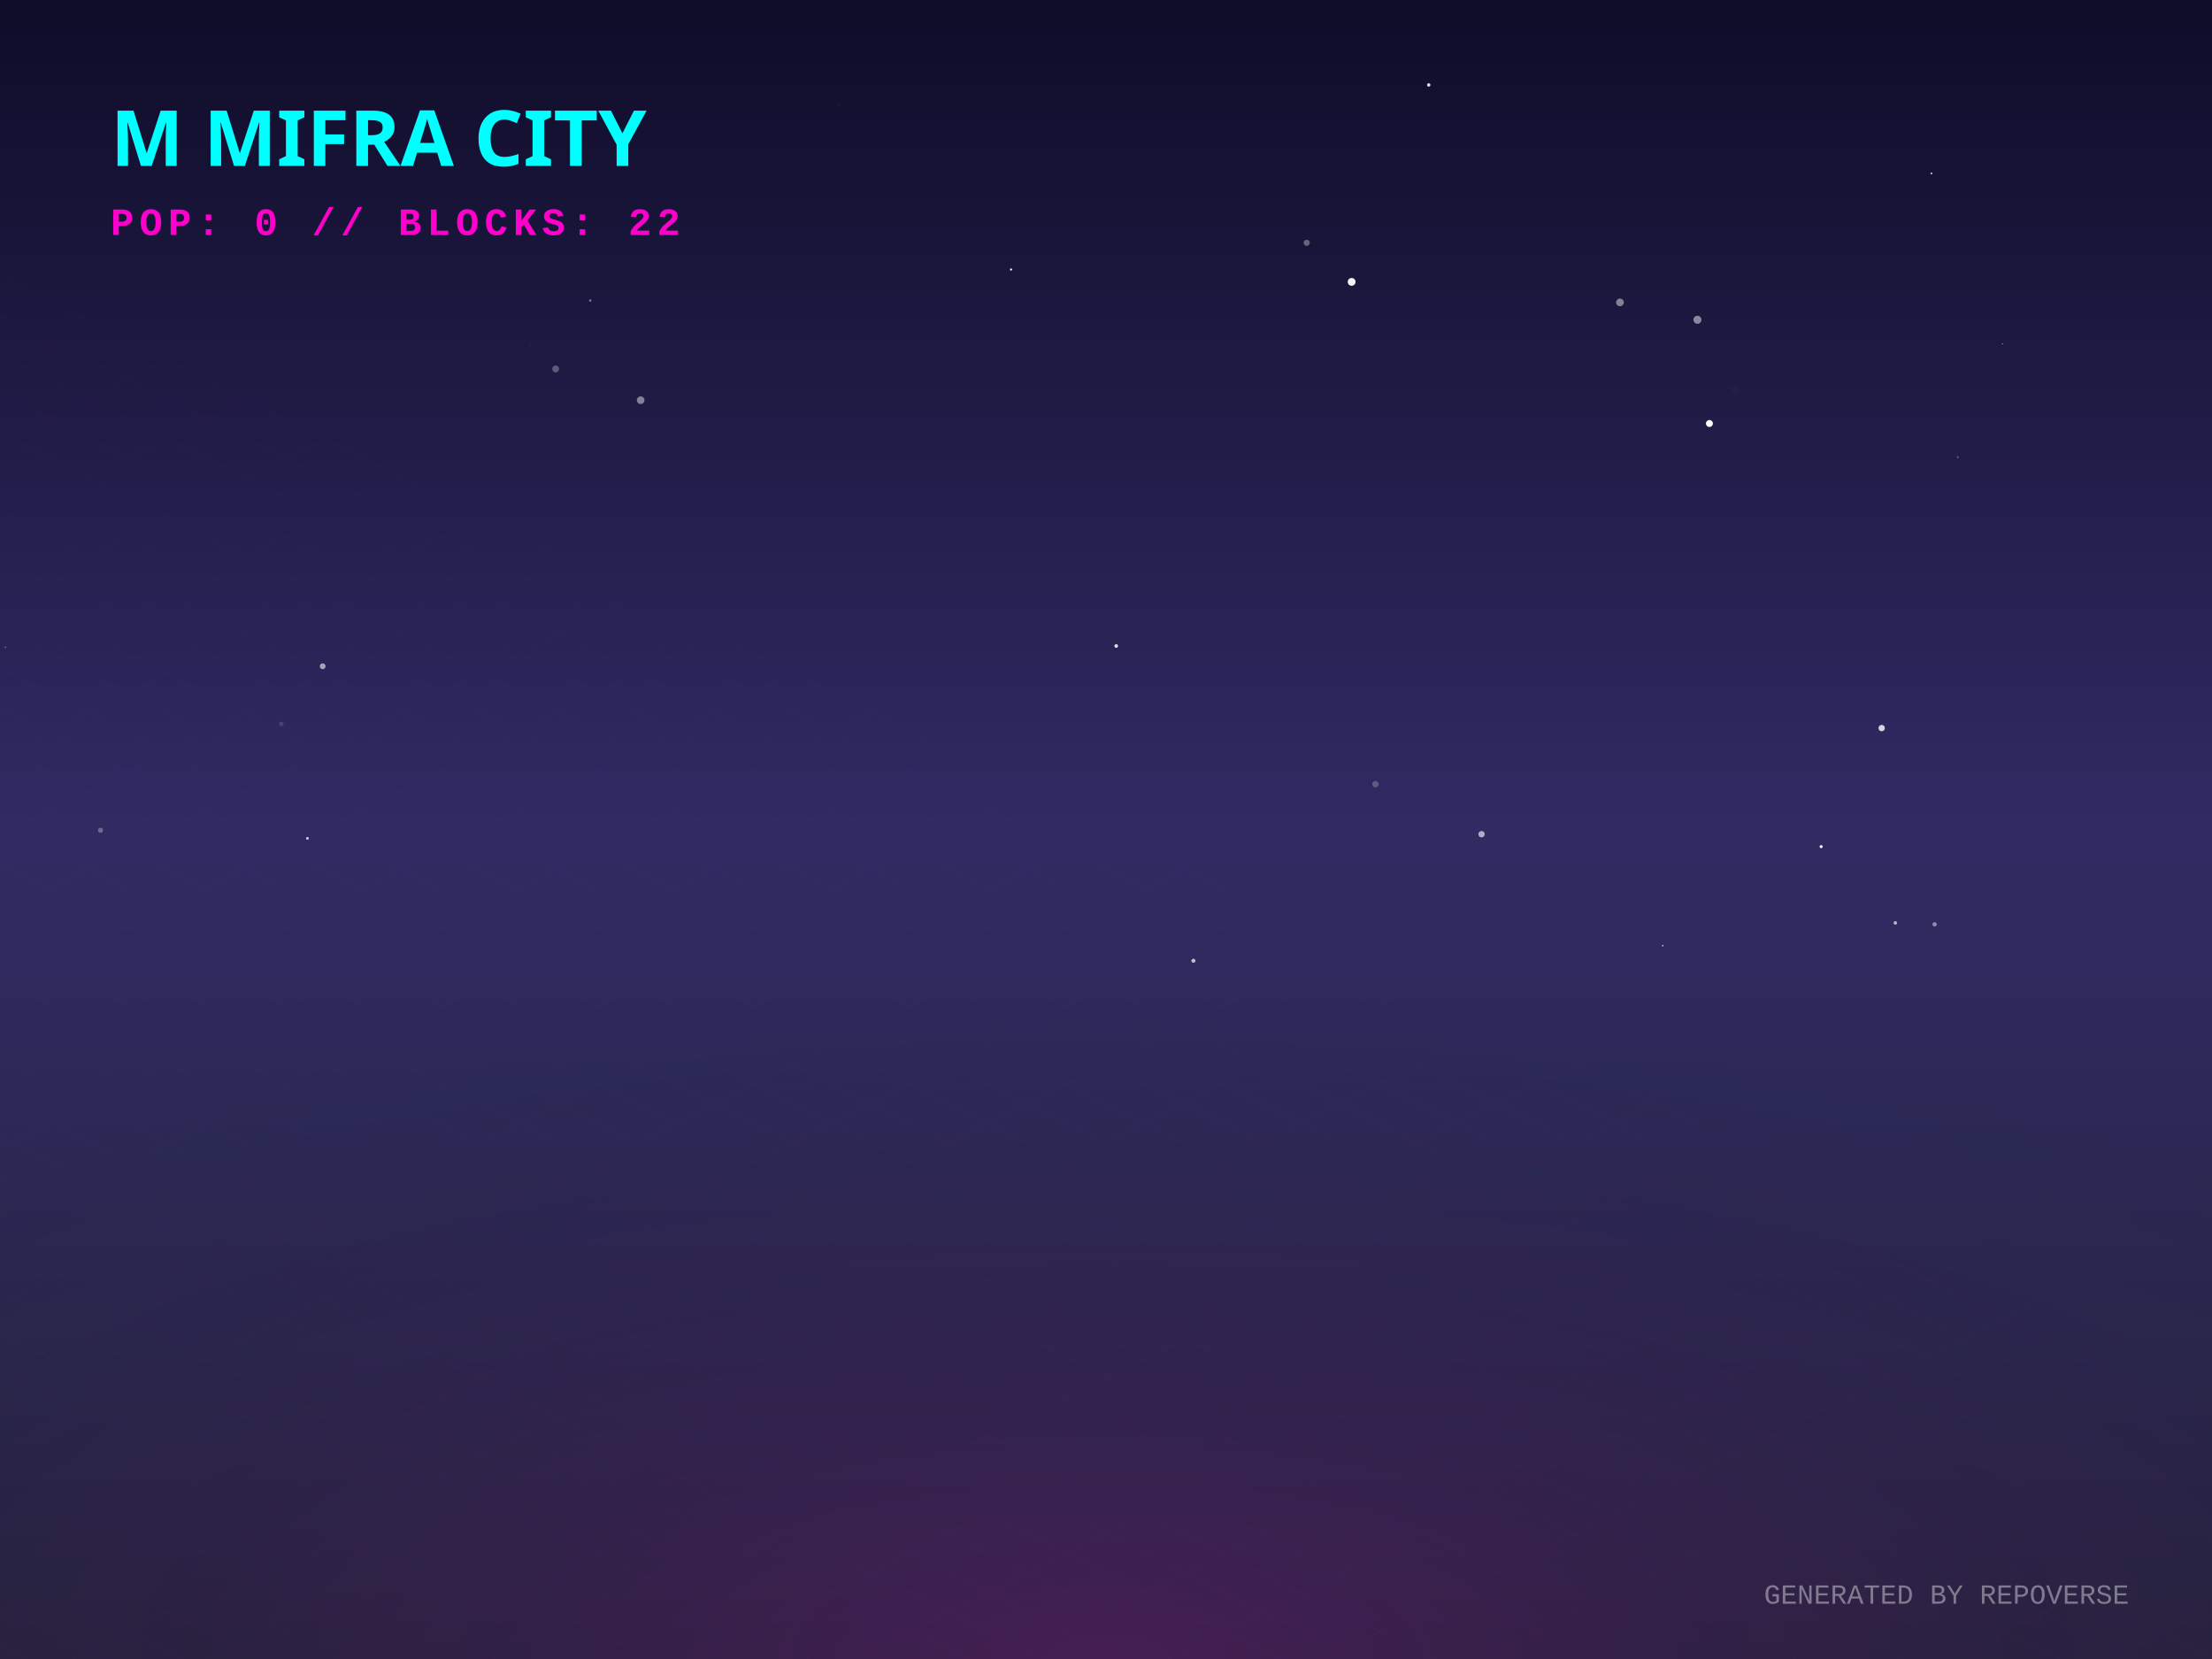
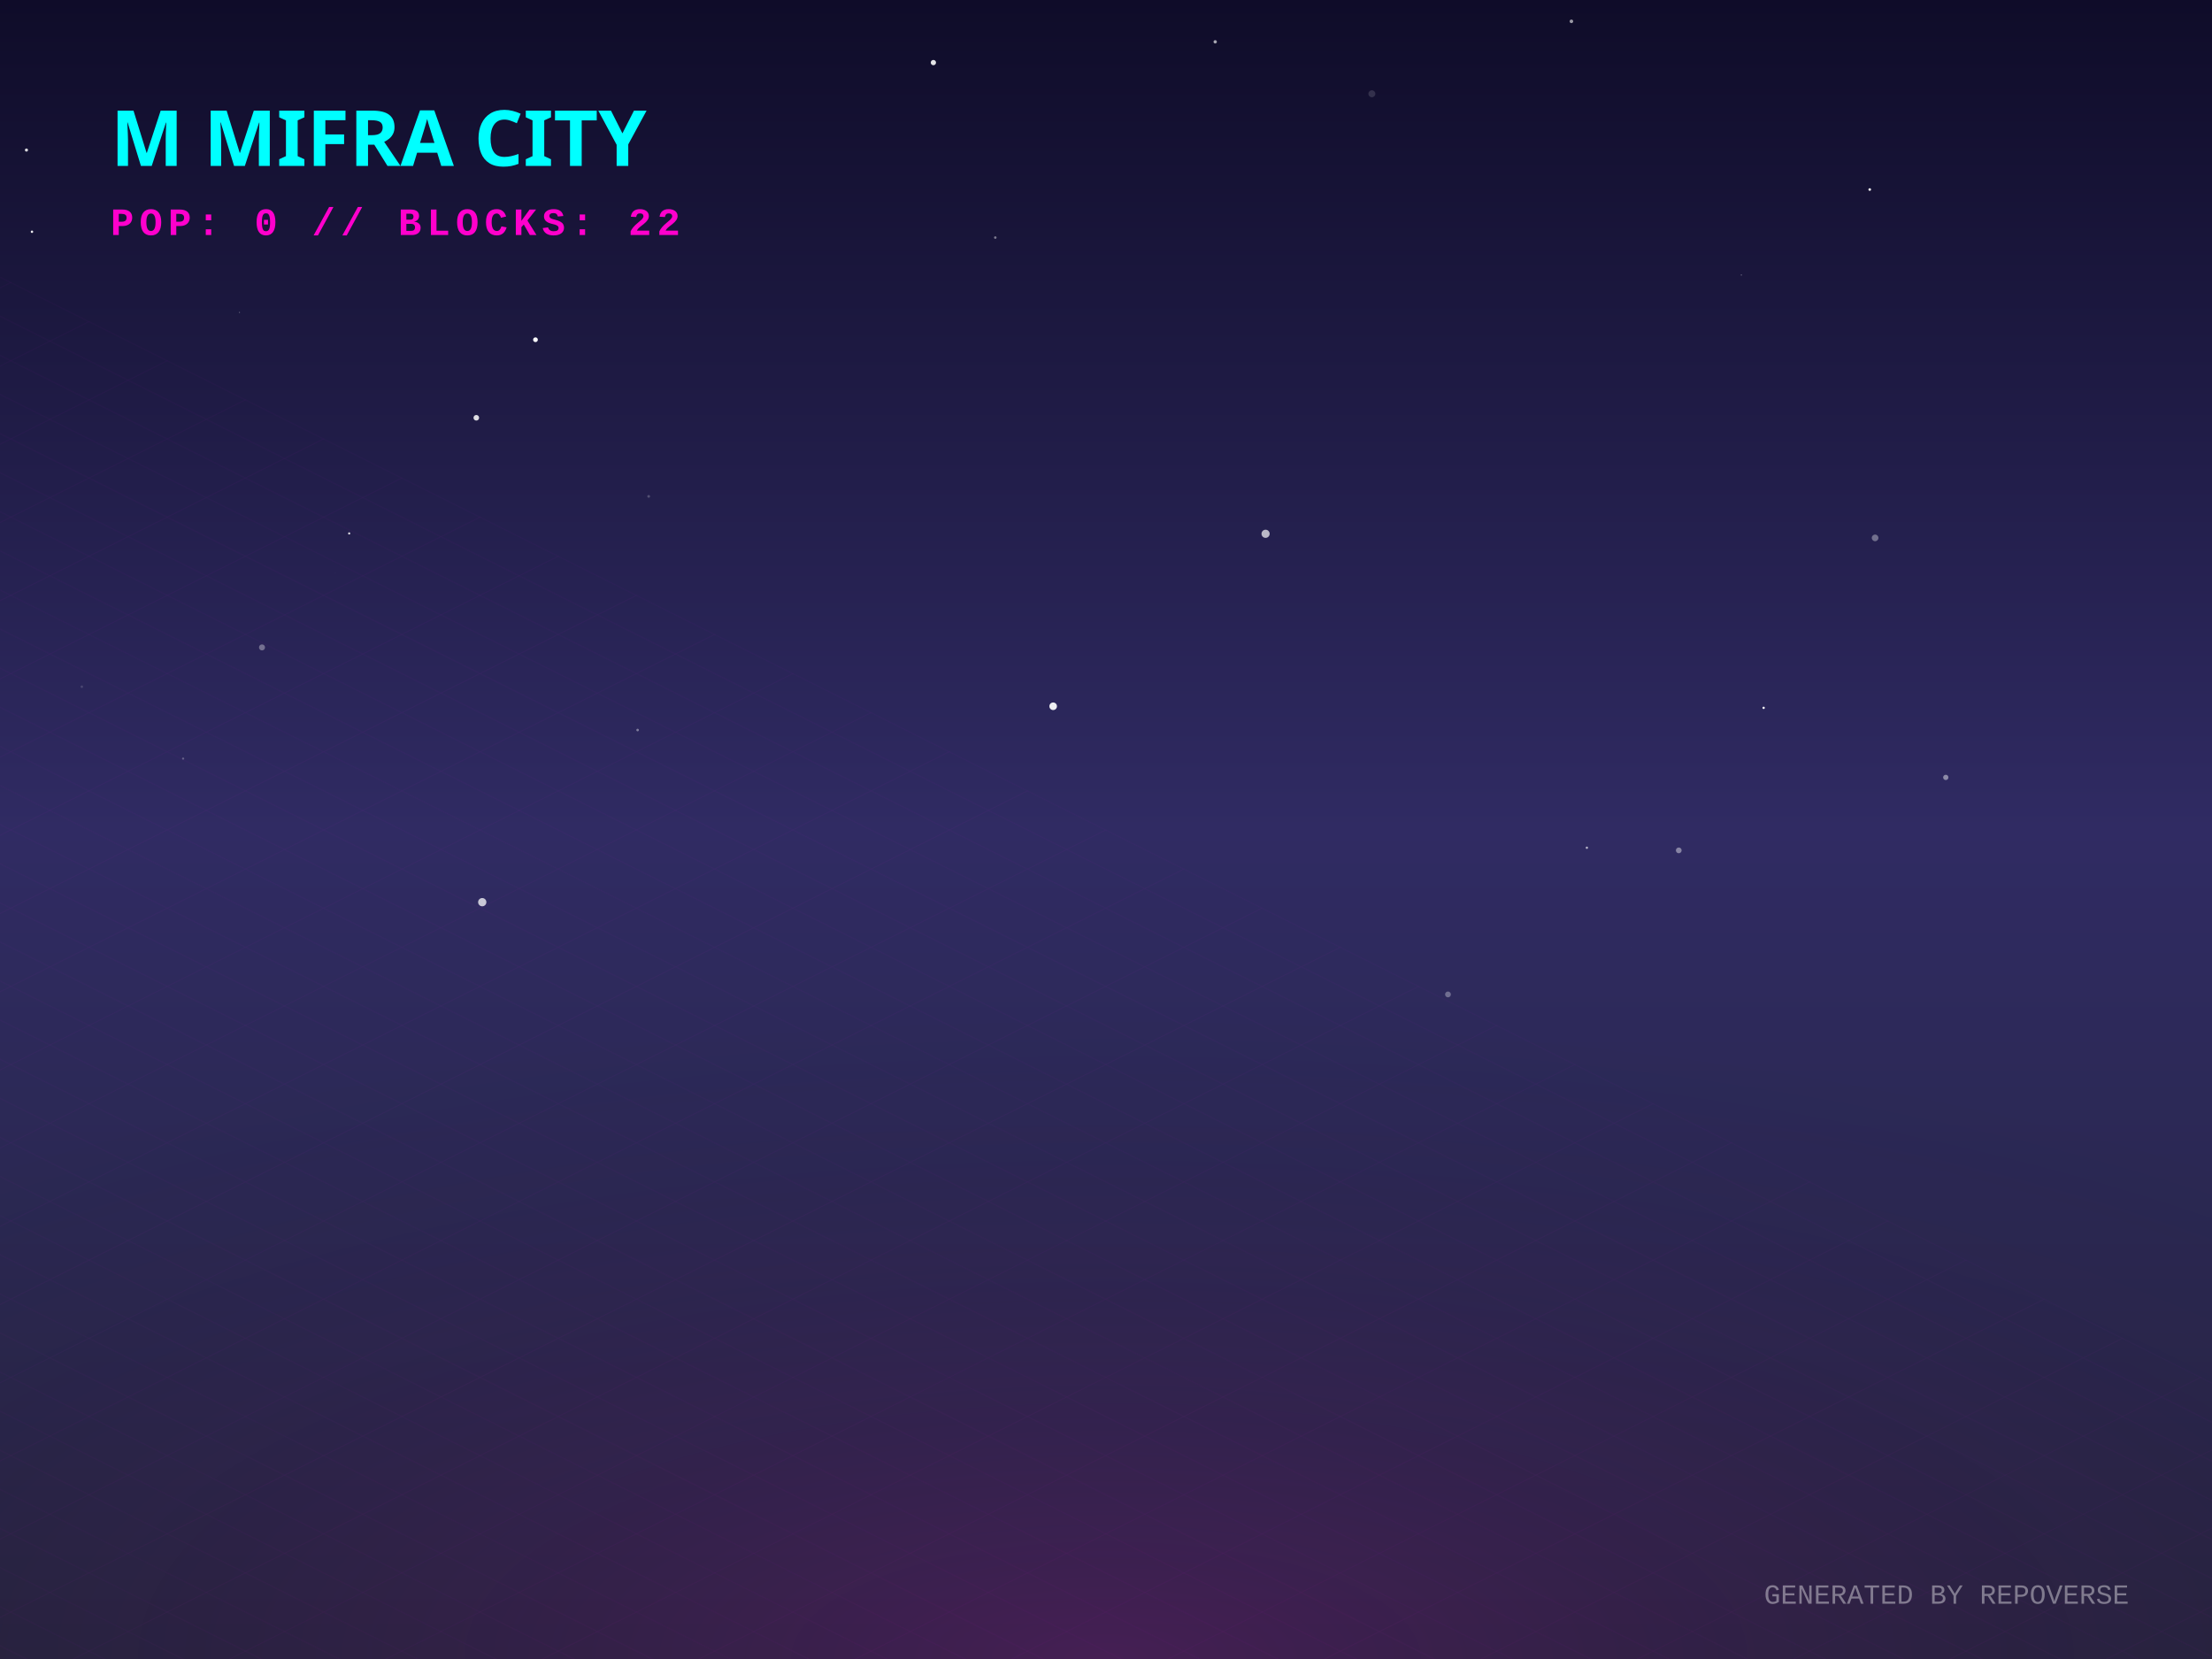
<svg xmlns="http://www.w3.org/2000/svg" width="800" height="600" viewBox="0 0 800 600">
  <defs>
    <linearGradient id="skyGradient" x1="0%" y1="0%" x2="0%" y2="100%">
      <stop offset="0%" stop-color="#0f0c29" />
      <stop offset="50%" stop-color="#302b63" />
      <stop offset="100%" stop-color="#24243e" />
    </linearGradient>
    <pattern id="gridPattern" width="40" height="20" patternUnits="userSpaceOnUse" patternTransform="rotate(0)">
      <path d="M 40 0 L 0 0 0 20" fill="none" stroke="magenta" stroke-width="0.5" opacity="0.2" />
    </pattern>
    <radialGradient id="floorGlow" cx="50%" cy="100%" r="80%">
      <stop offset="0%" stop-color="#ff00cc" stop-opacity="0.15" />
      <stop offset="100%" stop-color="transparent" />
    </radialGradient>
    <linearGradient id="gradLeft-happy" x1="0%" y1="0%" x2="100%" y2="100%">
      <stop offset="0%" stop-color="#FFD700" stop-opacity="0.8" />
      <stop offset="100%" stop-color="#050510" stop-opacity="0.9" />
    </linearGradient>
    <linearGradient id="gradRight-happy" x1="0%" y1="0%" x2="0%" y2="100%">
      <stop offset="0%" stop-color="#FFD700" stop-opacity="0.6" />
      <stop offset="100%" stop-color="#0b0b1a" stop-opacity="0.8" />
    </linearGradient>
    <linearGradient id="gradLeft-focused" x1="0%" y1="0%" x2="100%" y2="100%">
      <stop offset="0%" stop-color="#00FF94" stop-opacity="0.8" />
      <stop offset="100%" stop-color="#050510" stop-opacity="0.9" />
    </linearGradient>
    <linearGradient id="gradRight-focused" x1="0%" y1="0%" x2="0%" y2="100%">
      <stop offset="0%" stop-color="#00FF94" stop-opacity="0.6" />
      <stop offset="100%" stop-color="#0b0b1a" stop-opacity="0.8" />
    </linearGradient>
    <linearGradient id="gradLeft-calm" x1="0%" y1="0%" x2="100%" y2="100%">
      <stop offset="0%" stop-color="#00C2FF" stop-opacity="0.8" />
      <stop offset="100%" stop-color="#050510" stop-opacity="0.9" />
    </linearGradient>
    <linearGradient id="gradRight-calm" x1="0%" y1="0%" x2="0%" y2="100%">
      <stop offset="0%" stop-color="#00C2FF" stop-opacity="0.6" />
      <stop offset="100%" stop-color="#0b0b1a" stop-opacity="0.8" />
    </linearGradient>
    <linearGradient id="gradLeft-stressed" x1="0%" y1="0%" x2="100%" y2="100%">
      <stop offset="0%" stop-color="#FF2A6D" stop-opacity="0.8" />
      <stop offset="100%" stop-color="#050510" stop-opacity="0.9" />
    </linearGradient>
    <linearGradient id="gradRight-stressed" x1="0%" y1="0%" x2="0%" y2="100%">
      <stop offset="0%" stop-color="#FF2A6D" stop-opacity="0.6" />
      <stop offset="100%" stop-color="#0b0b1a" stop-opacity="0.8" />
    </linearGradient>
    <linearGradient id="gradLeft-energetic" x1="0%" y1="0%" x2="100%" y2="100%">
      <stop offset="0%" stop-color="#D300C5" stop-opacity="0.8" />
      <stop offset="100%" stop-color="#050510" stop-opacity="0.9" />
    </linearGradient>
    <linearGradient id="gradRight-energetic" x1="0%" y1="0%" x2="0%" y2="100%">
      <stop offset="0%" stop-color="#D300C5" stop-opacity="0.6" />
      <stop offset="100%" stop-color="#0b0b1a" stop-opacity="0.8" />
    </linearGradient>
  </defs>
  <rect width="100%" height="100%" fill="url(#skyGradient)" />
-   <circle cx="431.618" cy="347.471" r="0.744" fill="white" opacity="0.68" />
-   <circle cx="585.882" cy="109.362" r="1.391" fill="white" opacity="0.457" />
-   <circle cx="618.234" cy="153.163" r="1.262" fill="white" opacity="0.989" />
-   <circle cx="497.463" cy="283.62" r="1.168" fill="white" opacity="0.237" />
-   <circle cx="698.533" cy="62.711" r="0.342" fill="white" opacity="0.745" />
-   <circle cx="724.196" cy="124.35" r="0.204" fill="white" opacity="0.618" />
-   <circle cx="116.701" cy="240.965" r="1.054" fill="white" opacity="0.574" />
-   <circle cx="303.299" cy="37.945" r="0.088" fill="white" opacity="0.803" />
-   <circle cx="36.349" cy="300.283" r="0.927" fill="white" opacity="0.296" />
-   <circle cx="680.538" cy="263.324" r="1.158" fill="white" opacity="0.801" />
-   <circle cx="685.467" cy="333.782" r="0.643" fill="white" opacity="0.638" />
-   <circle cx="699.683" cy="334.287" r="0.793" fill="white" opacity="0.46" />
-   <circle cx="403.694" cy="233.628" r="0.667" fill="white" opacity="0.843" />
-   <circle cx="627.822" cy="140.94" r="1.451" fill="white" opacity="0.017" />
-   <circle cx="472.591" cy="87.81" r="1.117" fill="white" opacity="0.333" />
-   <circle cx="488.842" cy="101.942" r="1.412" fill="white" opacity="0.953" />
-   <circle cx="231.707" cy="144.738" r="1.382" fill="white" opacity="0.449" />
-   <circle cx="516.729" cy="30.729" r="0.606" fill="white" opacity="0.902" />
-   <circle cx="1.976" cy="234.093" r="0.268" fill="white" opacity="0.398" />
-   <circle cx="101.757" cy="261.86" r="0.848" fill="white" opacity="0.127" />
-   <circle cx="200.955" cy="133.441" r="1.238" fill="white" opacity="0.284" />
-   <circle cx="613.903" cy="115.656" r="1.454" fill="white" opacity="0.482" />
-   <circle cx="708.073" cy="165.335" r="0.381" fill="white" opacity="0.261" />
-   <circle cx="213.489" cy="108.691" r="0.434" fill="white" opacity="0.415" />
-   <circle cx="658.637" cy="306.195" r="0.55" fill="white" opacity="0.976" />
-   <circle cx="191.958" cy="124.821" r="0.113" fill="white" opacity="0.463" />
-   <circle cx="111.19" cy="303.192" r="0.49" fill="white" opacity="0.791" />
-   <circle cx="601.36" cy="341.999" r="0.301" fill="white" opacity="0.713" />
-   <circle cx="365.664" cy="97.468" r="0.384" fill="white" opacity="0.953" />
-   <circle cx="535.822" cy="301.699" r="1.153" fill="white" opacity="0.62" />
+   <circle cx="703.718" cy="281.161" r="0.955" fill="white" opacity="0.45" />
+   <circle cx="589.979" cy="342.69" r="0.026" fill="white" opacity="0.333" />
+   <circle cx="607.148" cy="307.55" r="1.039" fill="white" opacity="0.418" />
+   <circle cx="678.154" cy="194.535" r="1.204" fill="white" opacity="0.352" />
+   <circle cx="676.217" cy="68.55" r="0.479" fill="white" opacity="0.925" />
+   <circle cx="568.32" cy="7.717" r="0.649" fill="white" opacity="0.574" />
+   <circle cx="121.279" cy="207.299" r="0.043" fill="white" opacity="0.675" />
+   <circle cx="11.562" cy="83.817" r="0.435" fill="white" opacity="0.926" />
+   <circle cx="66.233" cy="274.358" r="0.385" fill="white" opacity="0.277" />
+   <circle cx="637.843" cy="255.999" r="0.421" fill="white" opacity="0.983" />
+   <circle cx="457.715" cy="193.054" r="1.475" fill="white" opacity="0.687" />
+   <circle cx="126.287" cy="192.922" r="0.392" fill="white" opacity="0.85" />
+   <circle cx="359.959" cy="85.923" r="0.458" fill="white" opacity="0.434" />
+   <circle cx="172.263" cy="151.096" r="1.012" fill="white" opacity="0.851" />
+   <circle cx="439.494" cy="15.123" r="0.605" fill="white" opacity="0.633" />
+   <circle cx="496.156" cy="33.914" r="1.26" fill="white" opacity="0.139" />
+   <circle cx="234.604" cy="179.525" r="0.496" fill="white" opacity="0.217" />
+   <circle cx="380.89" cy="255.432" r="1.372" fill="white" opacity="0.919" />
+   <circle cx="230.602" cy="264.025" r="0.467" fill="white" opacity="0.404" />
+   <circle cx="174.409" cy="326.282" r="1.495" fill="white" opacity="0.741" />
+   <circle cx="86.634" cy="112.982" r="0.152" fill="white" opacity="0.652" />
+   <circle cx="523.681" cy="359.649" r="1.054" fill="white" opacity="0.318" />
+   <circle cx="94.759" cy="234.145" r="1.09" fill="white" opacity="0.35" />
+   <circle cx="573.914" cy="306.595" r="0.416" fill="white" opacity="0.655" />
+   <circle cx="315.496" cy="132.16" r="1.121" fill="white" opacity="0.001" />
+   <circle cx="337.571" cy="22.639" r="0.955" fill="white" opacity="0.885" />
+   <circle cx="629.779" cy="99.47" r="0.193" fill="white" opacity="0.515" />
+   <circle cx="193.66" cy="122.869" r="0.856" fill="white" opacity="0.981" />
+   <circle cx="29.586" cy="248.365" r="0.448" fill="white" opacity="0.151" />
+   <circle cx="9.567" cy="54.267" r="0.57" fill="white" opacity="0.826" />
  <g transform="translate(0, 300) scale(1, 0.5)">
    <rect x="-800" y="0" width="2400" height="1200" fill="url(#gridPattern)" opacity="0.3" transform="rotate(45, 400, 0)" />
  </g>
  <rect x="0" y="300" width="800" height="300" fill="url(#floorGlow)" />
  <g transform="translate(40, 60)">
    <text fill="cyan" font-family="Verdana, sans-serif" font-size="28" font-weight="900" style="text-shadow: 0 0 10px cyan;">M MIFRA CITY</text>
    <text y="25" fill="#ff00cc" font-family="Courier New, monospace" font-size="14" font-weight="bold" letter-spacing="2">POP: 0 // BLOCKS: 22</text>
  </g>
  <g transform="translate(0, 50)">
    <a href="https://github.com/M-Mifra/repo-verse" target="_blank">
      <g class="building" opacity="0">
        <animate attributeName="opacity" values="0;1" dur="0.8s" begin="0s" fill="freeze" />
        <ellipse cx="400" cy="292.833" rx="22.5" ry="12" fill="black" opacity="0.4" blur="2" />
        <path d="M 385 272.833 l 0 20 l 15 7.5 l 0 -20 z" fill="url(#gradLeft-focused)" stroke="none" />
        <path d="M 415 272.833 l 0 20 l -15 7.5 l 0 -20 z" fill="url(#gradRight-focused)" stroke="none" />
        <path d="M 400 265.333 l 15 7.5 l -15 7.5 l -15 -7.5 z" fill="#E0FFF1" fill-opacity="0.9" stroke="none" />
        <path d="M 385 272.833 l 0 20 l 15 7.5 l 0 -20 z" fill="none" stroke="#00FF94" stroke-width="0.5" opacity="0.5" />
        <path d="M 415 272.833 l 0 20 l -15 7.5 l 0 -20 z" fill="none" stroke="#00FF94" stroke-width="0.5" opacity="0.5" />
      </g>
    </a>
    <a href="https://github.com/M-Mifra/Arcane-AI-agent-" target="_blank">
      <g class="building" opacity="0">
        <animate attributeName="opacity" values="0;1" dur="0.8s" begin="0.05s" fill="freeze" />
        <ellipse cx="424" cy="301.083" rx="11.25" ry="6" fill="black" opacity="0.4" blur="2" />
        <path d="M 416.5 281.083 l 0 20 l 7.5 3.75 l 0 -20 z" fill="url(#gradLeft-energetic)" stroke="none" />
        <path d="M 431.5 281.083 l 0 20 l -7.5 3.75 l 0 -20 z" fill="url(#gradRight-energetic)" stroke="none" />
        <path d="M 424 277.333 l 7.5 3.75 l -7.5 3.75 l -7.5 -3.75 z" fill="#FAD7FA" fill-opacity="0.9" stroke="none" />
        <path d="M 416.5 281.083 l 0 20 l 7.5 3.75 l 0 -20 z" fill="none" stroke="#D300C5" stroke-width="0.5" opacity="0.5" />
        <path d="M 431.5 281.083 l 0 20 l -7.5 3.75 l 0 -20 z" fill="none" stroke="#D300C5" stroke-width="0.5" opacity="0.5" />
      </g>
    </a>
    <a href="https://github.com/M-Mifra/andropedia-weekly-chronicle" target="_blank">
      <g class="building" opacity="0">
        <animate attributeName="opacity" values="0;1" dur="0.8s" begin="0.1s" fill="freeze" />
        <ellipse cx="376" cy="303.971" rx="19.913" ry="10.62" fill="black" opacity="0.4" blur="2" />
        <path d="M 362.725 283.971 l 0 20 l 13.275 6.638 l 0 -20 z" fill="url(#gradLeft-focused)" stroke="none" />
        <path d="M 389.275 283.971 l 0 20 l -13.275 6.638 l 0 -20 z" fill="url(#gradRight-focused)" stroke="none" />
        <path d="M 376 277.333 l 13.275 6.638 l -13.275 6.638 l -13.275 -6.638 z" fill="#E0FFF1" fill-opacity="0.9" stroke="none" />
        <path d="M 362.725 283.971 l 0 20 l 13.275 6.638 l 0 -20 z" fill="none" stroke="#00FF94" stroke-width="0.5" opacity="0.5" />
        <path d="M 389.275 283.971 l 0 20 l -13.275 6.638 l 0 -20 z" fill="none" stroke="#00FF94" stroke-width="0.5" opacity="0.5" />
      </g>
    </a>
    <a href="https://github.com/M-Mifra/YieldSweep" target="_blank">
      <g class="building" opacity="0">
        <animate attributeName="opacity" values="0;1" dur="0.8s" begin="0.15s" fill="freeze" />
        <ellipse cx="448" cy="314.096" rx="14.288" ry="7.62" fill="black" opacity="0.4" blur="2" />
        <path d="M 438.475 294.096 l 0 20 l 9.525 4.763 l 0 -20 z" fill="url(#gradLeft-focused)" stroke="none" />
        <path d="M 457.525 294.096 l 0 20 l -9.525 4.763 l 0 -20 z" fill="url(#gradRight-focused)" stroke="none" />
        <path d="M 448 289.333 l 9.525 4.763 l -9.525 4.763 l -9.525 -4.763 z" fill="#E0FFF1" fill-opacity="0.9" stroke="none" />
        <path d="M 438.475 294.096 l 0 20 l 9.525 4.763 l 0 -20 z" fill="none" stroke="#00FF94" stroke-width="0.5" opacity="0.5" />
        <path d="M 457.525 294.096 l 0 20 l -9.525 4.763 l 0 -20 z" fill="none" stroke="#00FF94" stroke-width="0.5" opacity="0.5" />
      </g>
    </a>
    <a href="https://github.com/M-Mifra/andropedia-cinematic-weave" target="_blank">
      <g class="building" opacity="0">
        <animate attributeName="opacity" values="0;1" dur="0.8s" begin="0.2s" fill="freeze" />
        <ellipse cx="400" cy="314.643" rx="15.93" ry="8.496" fill="black" opacity="0.4" blur="2" />
        <path d="M 389.38 294.643 l 0 20 l 10.62 5.31 l 0 -20 z" fill="url(#gradLeft-focused)" stroke="none" />
        <path d="M 410.62 294.643 l 0 20 l -10.62 5.31 l 0 -20 z" fill="url(#gradRight-focused)" stroke="none" />
        <path d="M 400 289.333 l 10.62 5.31 l -10.62 5.31 l -10.62 -5.31 z" fill="#E0FFF1" fill-opacity="0.9" stroke="none" />
        <path d="M 389.38 294.643 l 0 20 l 10.62 5.31 l 0 -20 z" fill="none" stroke="#00FF94" stroke-width="0.5" opacity="0.5" />
        <path d="M 410.62 294.643 l 0 20 l -10.62 5.31 l 0 -20 z" fill="none" stroke="#00FF94" stroke-width="0.5" opacity="0.5" />
      </g>
    </a>
    <a href="https://github.com/M-Mifra/athenafit-readiness" target="_blank">
      <g class="building" opacity="0">
        <animate attributeName="opacity" values="0;1" dur="0.8s" begin="0.25s" fill="freeze" />
        <ellipse cx="352" cy="314.651" rx="15.953" ry="8.508" fill="black" opacity="0.4" blur="2" />
        <path d="M 341.365 294.651 l 0 20 l 10.635 5.317 l 0 -20 z" fill="url(#gradLeft-focused)" stroke="none" />
        <path d="M 362.635 294.651 l 0 20 l -10.635 5.317 l 0 -20 z" fill="url(#gradRight-focused)" stroke="none" />
        <path d="M 352 289.333 l 10.635 5.317 l -10.635 5.317 l -10.635 -5.317 z" fill="#E0FFF1" fill-opacity="0.9" stroke="none" />
        <path d="M 341.365 294.651 l 0 20 l 10.635 5.317 l 0 -20 z" fill="none" stroke="#00FF94" stroke-width="0.5" opacity="0.5" />
        <path d="M 362.635 294.651 l 0 20 l -10.635 5.317 l 0 -20 z" fill="none" stroke="#00FF94" stroke-width="0.5" opacity="0.5" />
      </g>
    </a>
    <a href="https://github.com/M-Mifra/M-Mifra" target="_blank">
      <g class="building" opacity="0">
        <animate attributeName="opacity" values="0;1" dur="0.8s" begin="0.3s" fill="freeze" />
        <ellipse cx="472" cy="325.136" rx="11.408" ry="6.084" fill="black" opacity="0.4" blur="2" />
        <path d="M 464.395 305.136 l 0 20 l 7.605 3.803 l 0 -20 z" fill="url(#gradLeft-energetic)" stroke="none" />
        <path d="M 479.605 305.136 l 0 20 l -7.605 3.803 l 0 -20 z" fill="url(#gradRight-energetic)" stroke="none" />
        <path d="M 472 301.333 l 7.605 3.803 l -7.605 3.803 l -7.605 -3.803 z" fill="#FAD7FA" fill-opacity="0.9" stroke="none" />
        <path d="M 464.395 305.136 l 0 20 l 7.605 3.803 l 0 -20 z" fill="none" stroke="#D300C5" stroke-width="0.5" opacity="0.5" />
        <path d="M 479.605 305.136 l 0 20 l -7.605 3.803 l 0 -20 z" fill="none" stroke="#D300C5" stroke-width="0.5" opacity="0.5" />
      </g>
    </a>
    <a href="https://github.com/M-Mifra/BallotBox" target="_blank">
      <g class="building" opacity="0">
        <animate attributeName="opacity" values="0;1" dur="0.8s" begin="0.35s" fill="freeze" />
        <ellipse cx="424" cy="325.863" rx="13.59" ry="7.248" fill="black" opacity="0.4" blur="2" />
        <path d="M 414.94 305.863 l 0 20 l 9.06 4.53 l 0 -20 z" fill="url(#gradLeft-calm)" stroke="none" />
        <path d="M 433.06 305.863 l 0 20 l -9.06 4.53 l 0 -20 z" fill="url(#gradRight-calm)" stroke="none" />
        <path d="M 424 301.333 l 9.06 4.53 l -9.06 4.53 l -9.06 -4.53 z" fill="#D1F4FF" fill-opacity="0.9" stroke="none" />
        <path d="M 414.94 305.863 l 0 20 l 9.06 4.53 l 0 -20 z" fill="none" stroke="#00C2FF" stroke-width="0.5" opacity="0.5" />
        <path d="M 433.06 305.863 l 0 20 l -9.06 4.53 l 0 -20 z" fill="none" stroke="#00C2FF" stroke-width="0.5" opacity="0.5" />
      </g>
    </a>
    <a href="https://github.com/M-Mifra/PromoSphere" target="_blank">
      <g class="building" opacity="0">
        <animate attributeName="opacity" values="0;1" dur="0.8s" begin="0.4s" fill="freeze" />
        <ellipse cx="376" cy="325.541" rx="12.622" ry="6.732" fill="black" opacity="0.4" blur="2" />
        <path d="M 367.585 305.541 l 0 20 l 8.415 4.207 l 0 -20 z" fill="url(#gradLeft-focused)" stroke="none" />
        <path d="M 384.415 305.541 l 0 20 l -8.415 4.207 l 0 -20 z" fill="url(#gradRight-focused)" stroke="none" />
        <path d="M 376 301.333 l 8.415 4.207 l -8.415 4.207 l -8.415 -4.207 z" fill="#E0FFF1" fill-opacity="0.9" stroke="none" />
        <path d="M 367.585 305.541 l 0 20 l 8.415 4.207 l 0 -20 z" fill="none" stroke="#00FF94" stroke-width="0.5" opacity="0.5" />
        <path d="M 384.415 305.541 l 0 20 l -8.415 4.207 l 0 -20 z" fill="none" stroke="#00FF94" stroke-width="0.5" opacity="0.5" />
      </g>
    </a>
    <a href="https://github.com/M-Mifra/TickTock" target="_blank">
      <g class="building" opacity="0">
        <animate attributeName="opacity" values="0;1" dur="0.8s" begin="0.45s" fill="freeze" />
        <ellipse cx="448" cy="337.863" rx="13.59" ry="7.248" fill="black" opacity="0.4" blur="2" />
        <path d="M 438.94 317.863 l 0 20 l 9.06 4.53 l 0 -20 z" fill="url(#gradLeft-calm)" stroke="none" />
        <path d="M 457.06 317.863 l 0 20 l -9.06 4.53 l 0 -20 z" fill="url(#gradRight-calm)" stroke="none" />
        <path d="M 448 313.333 l 9.06 4.53 l -9.06 4.53 l -9.06 -4.53 z" fill="#D1F4FF" fill-opacity="0.9" stroke="none" />
        <path d="M 438.94 317.863 l 0 20 l 9.06 4.53 l 0 -20 z" fill="none" stroke="#00C2FF" stroke-width="0.5" opacity="0.5" />
        <path d="M 457.06 317.863 l 0 20 l -9.06 4.53 l 0 -20 z" fill="none" stroke="#00C2FF" stroke-width="0.5" opacity="0.5" />
      </g>
    </a>
  </g>
  <text x="770" y="580" text-anchor="end" fill="rgba(255,255,255,0.4)" font-family="Courier New" font-size="10">GENERATED BY REPOVERSE</text>
</svg>
